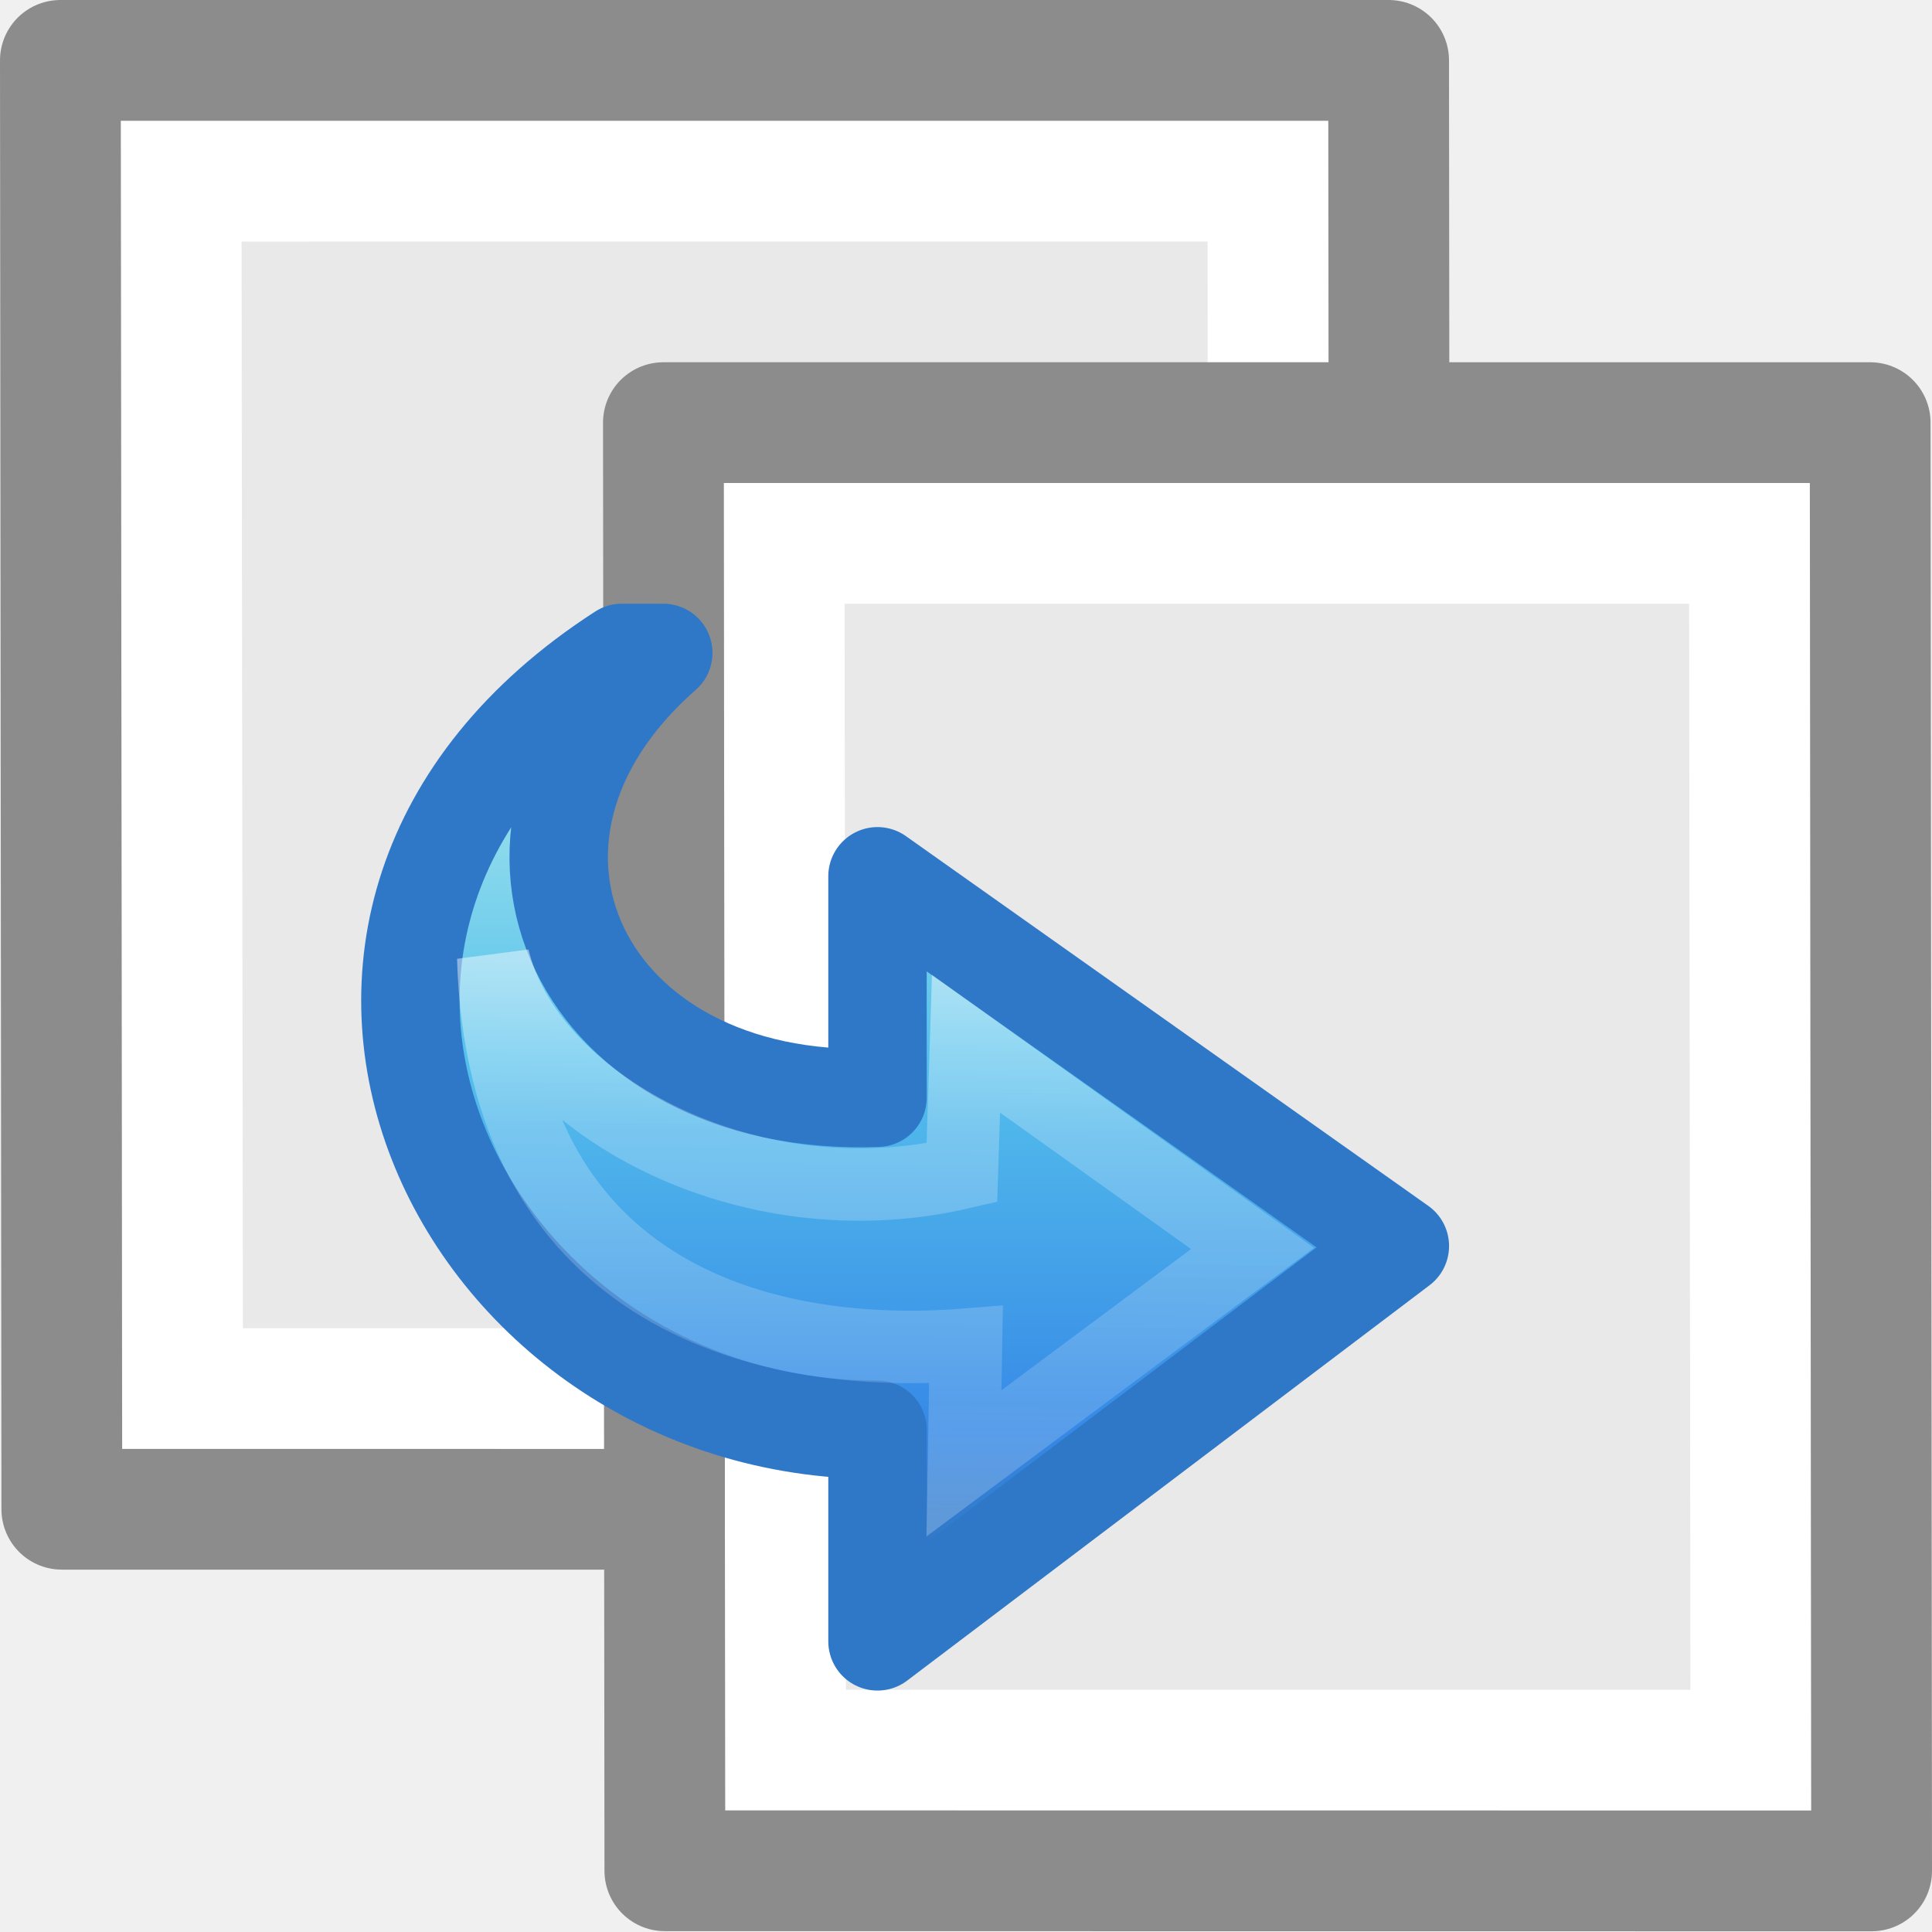
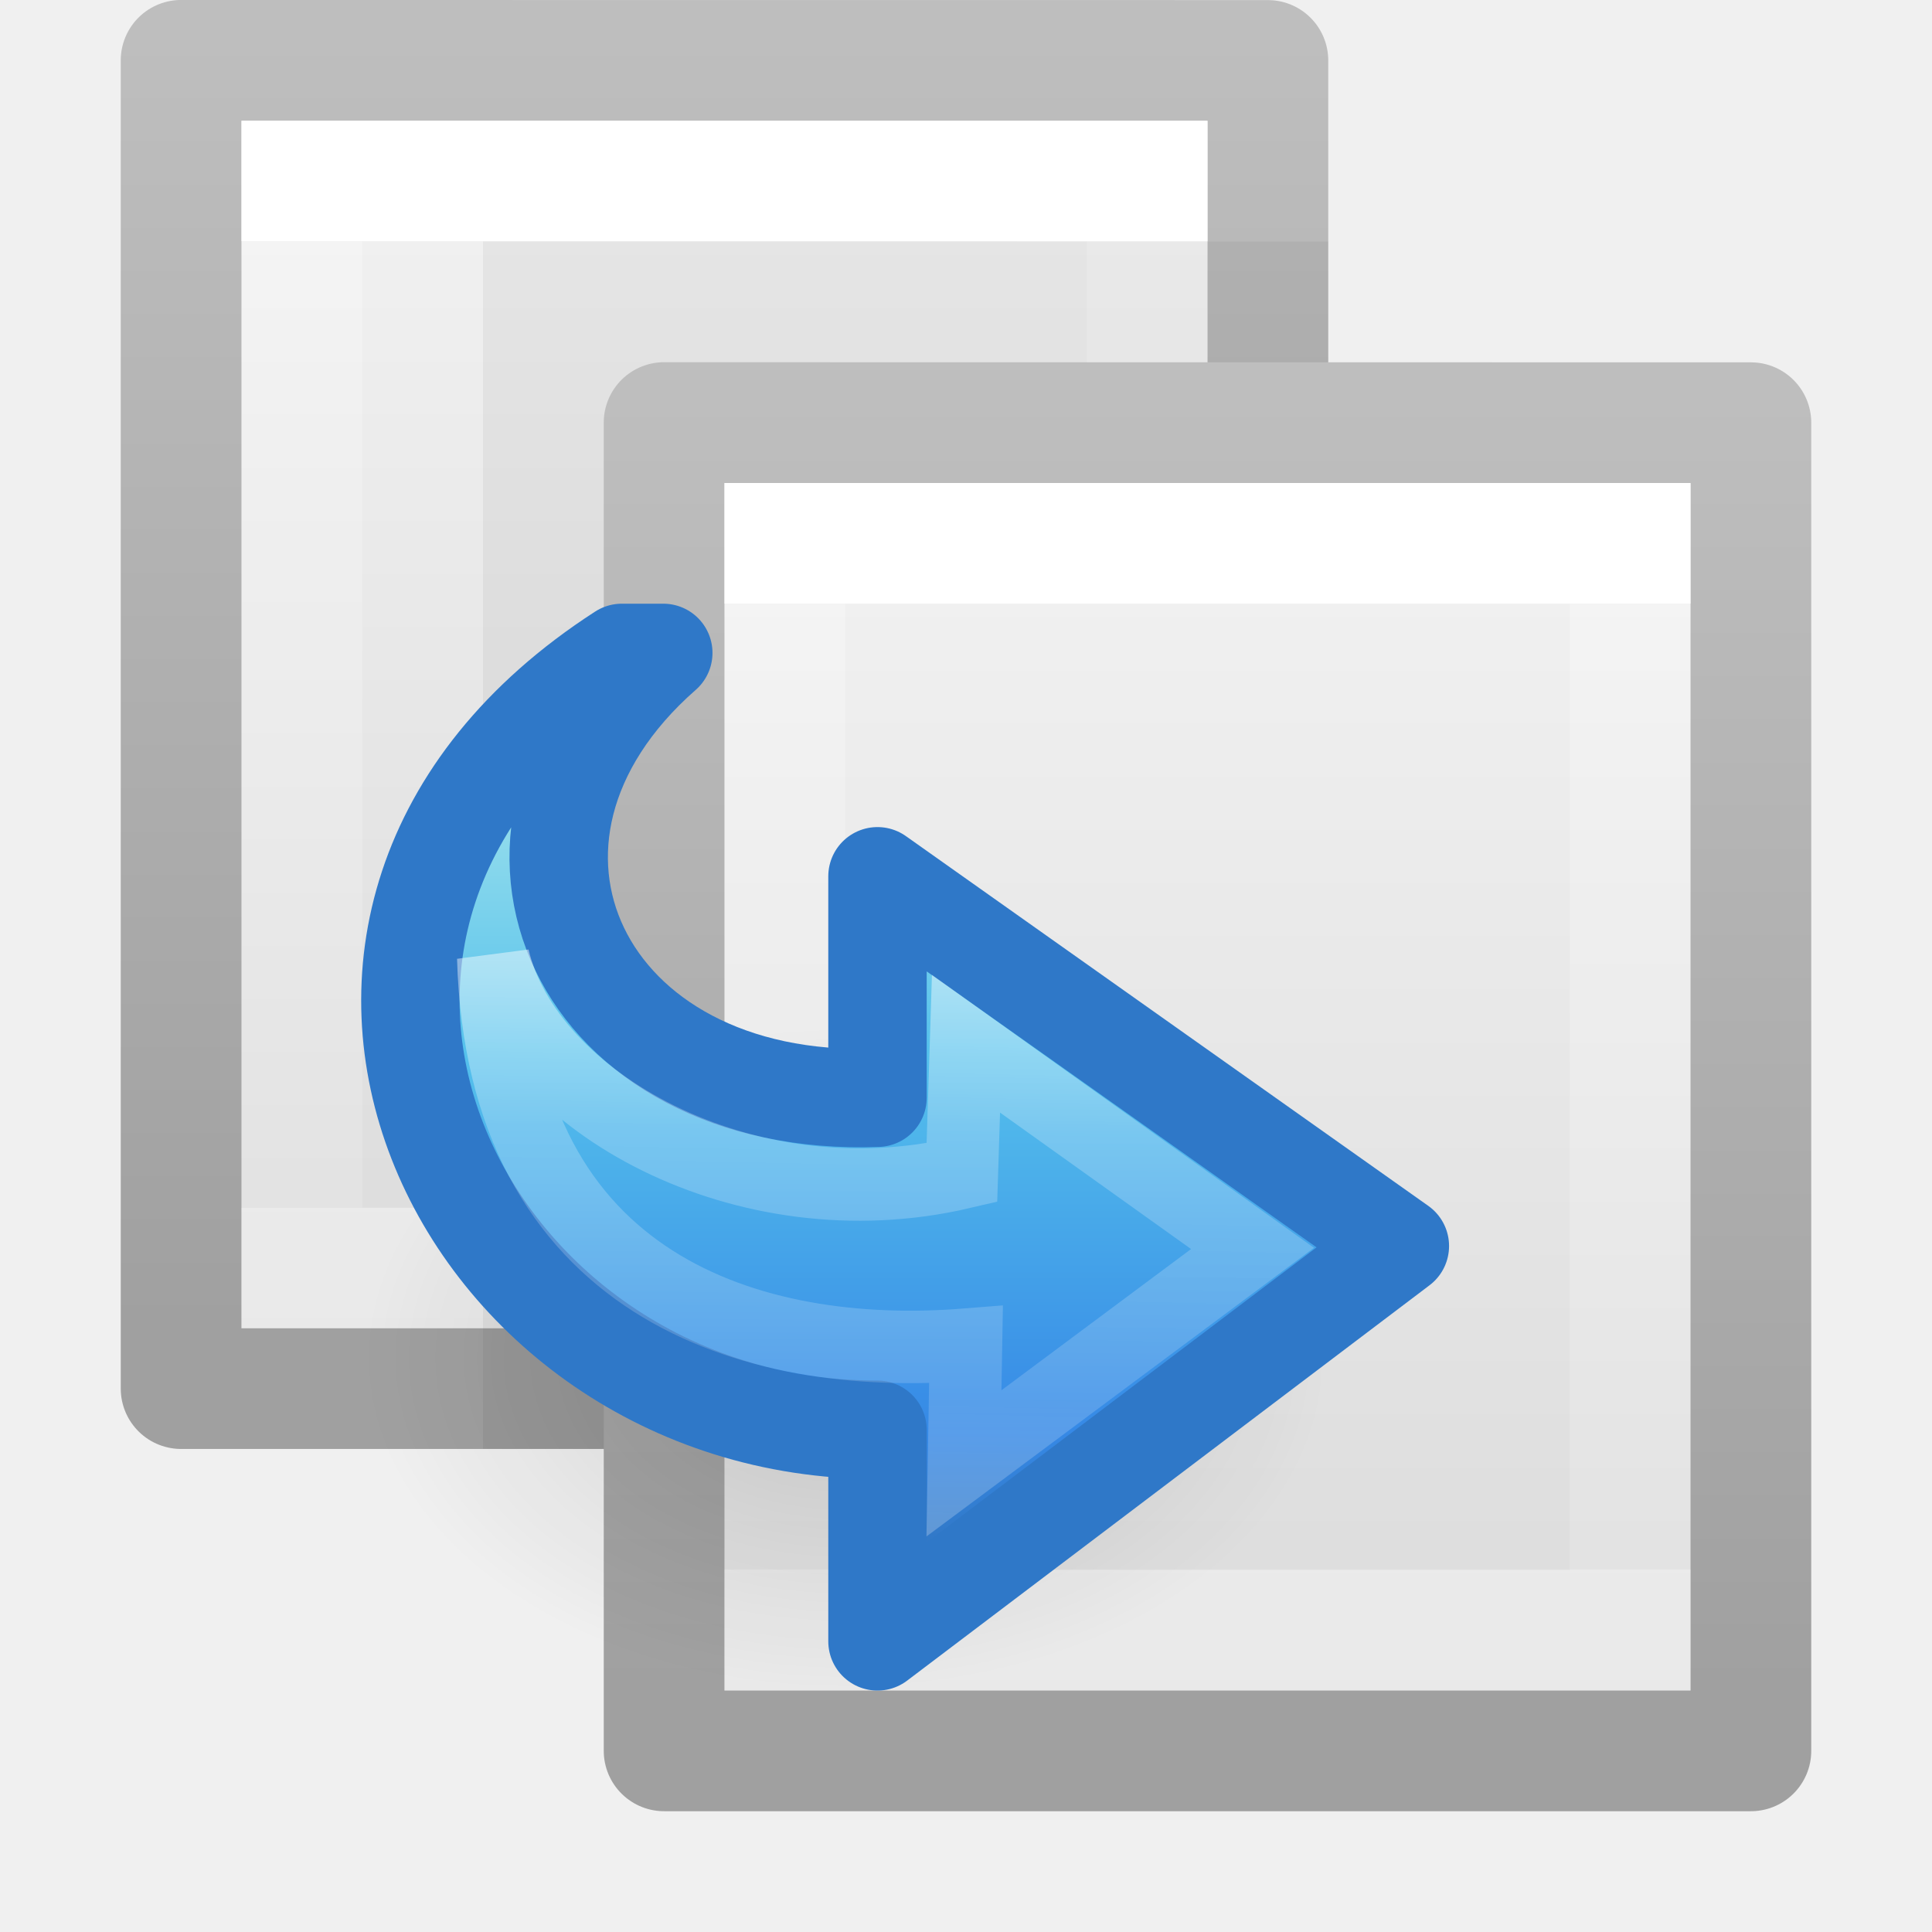
- <svg xmlns="http://www.w3.org/2000/svg" viewBox="0 0 16 16" version="1.1" id="svg38">
-   <defs id="defs42" />
-   <linearGradient id="a" gradientTransform="matrix(0.2642397,0,0,-0.2350866,0.152085,12.57677)" gradientUnits="userSpaceOnUse" x1="25.469" x2="25.469" y1="32.841" y2="2.724">
-     <stop offset="0" stop-color="#90dbec" id="stop2" />
-     <stop offset=".262" stop-color="#55c1ec" id="stop4" />
-     <stop offset=".705" stop-color="#3689e6" id="stop6" />
-     <stop offset="1" stop-color="#2b63a0" id="stop8" />
-   </linearGradient>
-   <linearGradient id="b" gradientUnits="userSpaceOnUse" x1="5.833" x2="5.594" y1="2.532" y2="13.295">
-     <stop offset="0" stop-color="#fff" id="stop11" />
-     <stop offset=".45" stop-color="#fff" stop-opacity=".235" id="stop13" />
-     <stop offset=".65" stop-color="#fff" stop-opacity=".157" id="stop15" />
-     <stop offset="1" stop-color="#fff" stop-opacity=".392" id="stop17" />
-   </linearGradient>
- 
- 
- 
- 
- 
-      /&gt;
-  <path d="m12 1.988c0 2.292-.001 10-.001 10l-10.999.012v-10z" fill="#e9e9e9" id="path20" />
-   <path style="fill:none;stroke:#ffffff;stroke-linecap:round" d="m 1.5,1.5 9,0 0.012,10 h -9 z" id="path22" />
-   <path style="fill:none;stroke:#8c8c8c;stroke-width:1;stroke-linejoin:round" d="m 11.512,12.5 c -2.521,0 -11,-9.54e-4 -11,-9.54e-4 l -0.012,-11.999 11,0 z" id="path24" />
-   <path d="m 15,14.994 c -2.292,0 -8.994,-8.91e-4 -8.994,-8.91e-4 L 5.994,4 h 8.994 z" id="path26" style="fill:#e9e9e9" />
-   <path style="fill:none;stroke:#ffffff;stroke-linecap:round" d="m 6.494,4.5 7.994,0 0.012,9.994 H 6.506 Z" id="path28" />
-   <path style="fill:none;stroke:#8c8c8c;stroke-width:1;stroke-linejoin:round" d="m 15.5,15.494 c -2.521,0 -9.994,-9.54e-4 -9.994,-9.54e-4 l -0.012,-11.993 9.994,0 z" id="path30" />
-   <g id="g838" transform="translate(1,2)">
+ <svg xmlns="http://www.w3.org/2000/svg" xmlns:xlink="http://www.w3.org/1999/xlink" id="svg3375" height="16" width="16" version="1.1">
+   <defs id="defs3377">
+     <radialGradient gradientTransform="matrix(-0.2556873,0,0,-0.1760403,13.35334,17.65749)" gradientUnits="userSpaceOnUse" xlink:href="#linearGradient8662-6" id="radialGradient4123" fy="36.421" fx="24.837" r="15.645" cy="36.421" cx="24.837" />
+     <linearGradient id="linearGradient8662-6">
+       <stop offset="0" style="stop-color:#000000;stop-opacity:1" id="stop8664-2" />
+       <stop offset="1" style="stop-color:#000000;stop-opacity:0" id="stop8666-6" />
+     </linearGradient>
+     <linearGradient gradientTransform="matrix(0.2796294,0,0,-0.2397545,1.022045,13.71856)" gradientUnits="userSpaceOnUse" xlink:href="#linearGradient3242-7-3-8-0-4-58-06" id="linearGradient4125" y2="2.724" x2="25.469" y1="32.841" x1="25.469" />
+     <linearGradient gradientTransform="matrix(0,0.2809745,0.327705,0,1.520569,0.7475728)" gradientUnits="userSpaceOnUse" xlink:href="#linearGradient4087-7" id="linearGradient4130" y2="20.649" x2="37.474" y1="20.649" x1="20.797" />
+     <linearGradient id="linearGradient4087-7">
+       <stop offset="0" style="stop-color:#ffffff;stop-opacity:1" id="stop4089-5" />
+       <stop offset="0.512" style="stop-color:#ffffff;stop-opacity:0.235" id="stop4091-6" />
+       <stop offset="0.585" style="stop-color:#ffffff;stop-opacity:0.157" id="stop4093-9" />
+       <stop offset="1" style="stop-color:#ffffff;stop-opacity:0.392" id="stop4095-8" />
+     </linearGradient>
+     <linearGradient gradientTransform="matrix(0.1891891,0,0,0.2432432,5.459187,3.162165)" gradientUnits="userSpaceOnUse" xlink:href="#linearGradient3977-8" id="linearGradient3069" y2="40.444" x2="24" y1="7.556" x1="24" />
+     <linearGradient id="linearGradient3977-8">
+       <stop offset="0" style="stop-color:#ffffff;stop-opacity:1" id="stop3979-4" />
+       <stop offset="0" style="stop-color:#ffffff;stop-opacity:0.235" id="stop3981-3" />
+       <stop offset="1" style="stop-color:#ffffff;stop-opacity:0.157" id="stop3983-1" />
+       <stop offset="1" style="stop-color:#ffffff;stop-opacity:0.392" id="stop3985-4" />
+     </linearGradient>
+     <linearGradient gradientTransform="matrix(0.2571445,0,0,0.2390134,3.828532,2.897003)" gradientUnits="userSpaceOnUse" xlink:href="#linearGradient3600-4-4" id="linearGradient3072" y2="47.013" x2="25.132" y1="0.985" x1="25.132" />
+     <linearGradient id="linearGradient3600-4-4">
+       <stop offset="0" style="stop-color:#f4f4f4;stop-opacity:1" id="stop3602-7-3" />
+       <stop offset="1" style="stop-color:#dbdbdb;stop-opacity:1" id="stop3604-6-0" />
+     </linearGradient>
+     <linearGradient gradientTransform="matrix(0.2076434,0,0,0.2236809,19.10555,2.630629)" gradientUnits="userSpaceOnUse" xlink:href="#linearGradient3104-5-8" id="linearGradient3074" y2="2.906" x2="-51.786" y1="50.786" x1="-51.786" />
+     <linearGradient id="linearGradient3104-5-8">
+       <stop offset="0" style="stop-color:#a0a0a0;stop-opacity:1" id="stop3106-6-6" />
+       <stop offset="1" style="stop-color:#bebebe;stop-opacity:1" id="stop3108-9-8" />
+     </linearGradient>
+     <linearGradient gradientTransform="matrix(0.1891891,0,0,0.2432432,1.459187,0.162165)" gradientUnits="userSpaceOnUse" xlink:href="#linearGradient3977-8-8" id="linearGradient3069-8" y2="40.444" x2="24" y1="7.556" x1="24" />
+     <linearGradient id="linearGradient3977-8-8">
+       <stop offset="0" style="stop-color:#ffffff;stop-opacity:1" id="stop3979-4-3" />
+       <stop offset="0" style="stop-color:#ffffff;stop-opacity:0.235" id="stop3981-3-1" />
+       <stop offset="1" style="stop-color:#ffffff;stop-opacity:0.157" id="stop3983-1-8" />
+       <stop offset="1" style="stop-color:#ffffff;stop-opacity:0.392" id="stop3985-4-9" />
+     </linearGradient>
+     <linearGradient id="linearGradient3600-4-4-4">
+       <stop offset="0" style="stop-color:#f4f4f4;stop-opacity:1" id="stop3602-7-3-3" />
+       <stop offset="1" style="stop-color:#dbdbdb;stop-opacity:1" id="stop3604-6-0-3" />
+     </linearGradient>
+     <linearGradient id="linearGradient3104-5-8-8">
+       <stop offset="0" style="stop-color:#a0a0a0;stop-opacity:1" id="stop3106-6-6-60" />
+       <stop offset="1" style="stop-color:#bebebe;stop-opacity:1" id="stop3108-9-8-4" />
+     </linearGradient>
+     <linearGradient gradientTransform="matrix(0.2571445,0,0,0.2390134,-0.1714682,-0.102997)" gradientUnits="userSpaceOnUse" xlink:href="#linearGradient3600-4-4-4" id="linearGradient3371" y2="47.013" x2="25.132" y1="0.985" x1="25.132" />
+     <linearGradient gradientTransform="matrix(0.2076434,0,0,0.2236809,15.10555,-0.369371)" gradientUnits="userSpaceOnUse" xlink:href="#linearGradient3104-5-8-8" id="linearGradient3373" y2="2.906" x2="-51.786" y1="50.786" x1="-51.786" />
+     <linearGradient id="linearGradient3242-7-3-8-0-4-58-06">
+       <stop offset="0" style="stop-color:#cdf87e;stop-opacity:1" id="stop3244-5-8-5-6-4-3-8" />
+       <stop offset="0.262" style="stop-color:#a2e34f;stop-opacity:1" id="stop3246-9-5-1-5-3-0-7" />
+       <stop offset="0.661" style="stop-color:#68b723;stop-opacity:1" id="stop3248-7-2-0-7-5-35-9" />
+       <stop offset="1" style="stop-color:#1d7e0d;stop-opacity:1" id="stop3250-8-2-8-5-6-40-4" />
+     </linearGradient>
+     <linearGradient id="a" gradientTransform="matrix(0.2642397,0,0,-0.2350866,0.152085,12.57677)" gradientUnits="userSpaceOnUse" x1="25.469" x2="25.469" y1="32.841" y2="2.724">
+       <stop offset="0" stop-color="#90dbec" id="stop2" />
+       <stop offset=".262" stop-color="#55c1ec" id="stop4" />
+       <stop offset=".705" stop-color="#3689e6" id="stop6" />
+       <stop offset="1" stop-color="#2b63a0" id="stop8" />
+     </linearGradient>
+     <linearGradient id="b" gradientUnits="userSpaceOnUse" x1="5.833" x2="5.594" y1="2.532" y2="13.295">
+       <stop offset="0" stop-color="#fff" id="stop11" />
+       <stop offset=".45" stop-color="#fff" stop-opacity=".235" id="stop13" />
+       <stop offset=".65" stop-color="#fff" stop-opacity=".157" id="stop15" />
+       <stop offset="1" stop-color="#fff" stop-opacity=".392" id="stop17" />
+     </linearGradient>
+   </defs>
+   <path d="m 1.5,0.5 c 2.062,0 9,7.12e-4 9,7.12e-4 l 1.2e-5,10.999 c 0,0 -6,0 -9,0 0,-3.667 0,-7.333 0,-11 z" id="path4160-3-9-8" style="display:inline;fill:url(#linearGradient3371);fill-opacity:1;stroke:url(#linearGradient3373);stroke-width:1;stroke-linecap:butt;stroke-linejoin:round;stroke-miterlimit:4;stroke-dasharray:none;stroke-dashoffset:0;stroke-opacity:1" />
+   <path d="m 9.5,10.5 -7,0 0,-9 7,0 z" id="rect6741-1-2-8" style="fill:none;stroke:url(#linearGradient3069-8);stroke-width:1;stroke-linecap:round;stroke-linejoin:miter;stroke-miterlimit:4;stroke-dasharray:none;stroke-dashoffset:0;stroke-opacity:1" />
+   <path d="m 4,2 c 1.604,0 7,6.68e-4 7,6.68e-4 L 11,12 C 11,12 6.333,12 4,12 4,8.667 4,5.333 4,2 Z" id="path4160-3-9-6" style="display:inline;opacity:0.05;fill:#000000;fill-opacity:1;stroke:none" />
+   <path d="m 5.5,3.5 c 2.062,0 9,7.12e-4 9,7.12e-4 l 1.2e-5,10.999 c 0,0 -6,0 -9,0 0,-3.667 0,-7.333 0,-11 z" id="path4160-3-9" style="display:inline;fill:url(#linearGradient3072);fill-opacity:1;stroke:url(#linearGradient3074);stroke-width:1;stroke-linecap:butt;stroke-linejoin:round;stroke-miterlimit:4;stroke-dasharray:none;stroke-dashoffset:0;stroke-opacity:1" />
+   <path d="m 13.5,13.5 -7,0 0,-9 7,0 z" id="rect6741-1-2" style="fill:none;stroke:url(#linearGradient3069);stroke-width:1;stroke-linecap:round;stroke-linejoin:miter;stroke-miterlimit:4;stroke-dasharray:none;stroke-dashoffset:0;stroke-opacity:1" />
+   <path d="m 3.003,11.246 a 4,2.754 0 1 1 8,0 4,2.754 0 0 1 -8,0 z" id="path3501" style="display:inline;overflow:visible;visibility:visible;opacity:0.141;fill:url(#radialGradient4123);fill-opacity:1;fill-rule:evenodd;stroke:none;stroke-width:1;marker:none" />
+   <g id="g838" transform="translate(1,2.000001)">
    <path id="path32" display="block" d="M 4.197,3.481 C 0.842,5.646 2.857,9.799 6.276,9.799 V 11.519 L 10.526,8.304 6.276,5.298 V 7.098 C 3.864,7.188 2.81,4.992 4.534,3.481 Z" style="display:block;fill:url(#a)" />
    <g id="g832">
      <path d="M 4.15,3.407 C 0.735,5.612 2.786,9.841 6.267,9.841 V 11.593 L 10.593,8.319 6.267,5.257 V 7.091 C 3.811,7.182 2.738,4.946 4.493,3.407 Z" id="path34" style="fill:none;stroke:#2f78c8;stroke-width:0.815;stroke-linecap:round;stroke-linejoin:round" />
      <path d="M 6.983,10.119 9.373,8.339 7,6.644 6.966,7.712 C 5.16,8.135 3.365,7.12 3.085,5.932 3.162,8.657 5.231,9.277 7,9.136 Z" id="path36" style="fill:none;stroke:url(#b);stroke-width:0.6" />
    </g>
  </g>
</svg>
